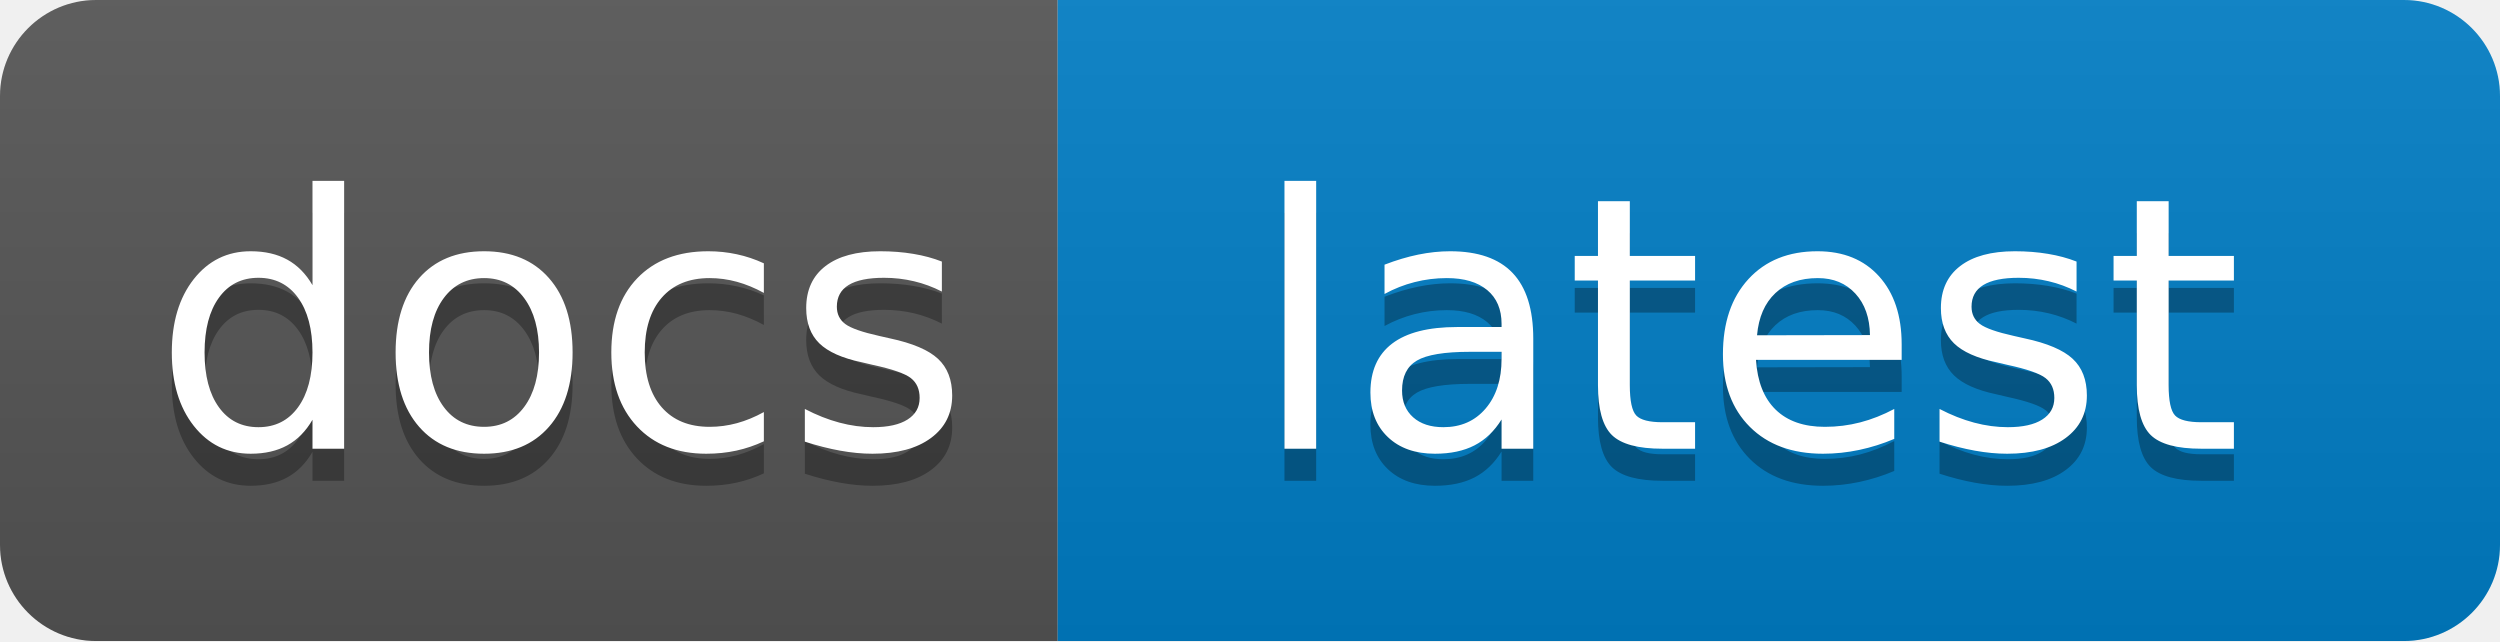
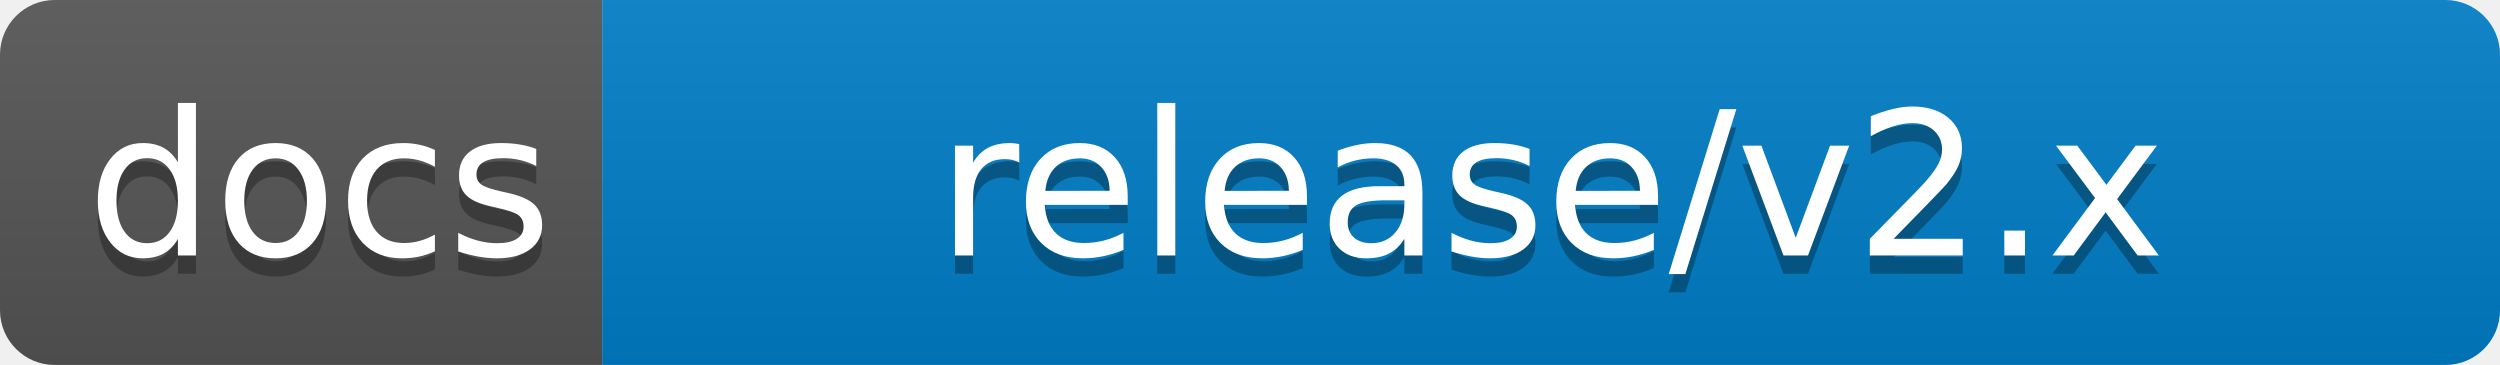
- <svg xmlns="http://www.w3.org/2000/svg" width="78" height="20" role="img" aria-label="docs: latest">
+ <svg xmlns="http://www.w3.org/2000/svg" width="137" height="20" role="img" aria-label="docs: release/v2.x">
  <linearGradient id="s" x2="0" y2="100%">
    <stop offset="0" stop-color="#bbb" stop-opacity=".1" />
    <stop offset="1" stop-opacity=".1" />
  </linearGradient>
  <clipPath id="r">
-     <rect width="78" height="20" rx="3" fill="#fff" />
+     <rect width="137" height="20" rx="3" fill="#fff" />
  </clipPath>
  <g clip-path="url(#r)">
    <rect width="33" height="20" fill="#555" />
-     <rect x="33" width="45" height="20" fill="#007ec6" />
-     <rect width="78" height="20" fill="url(#s)" />
+     <rect x="33" width="104" height="20" fill="#007ec6" />
+     <rect width="137" height="20" fill="url(#s)" />
  </g>
  <g fill="#fff" text-anchor="middle" font-family="Verdana,Geneva,DejaVu Sans,sans-serif" text-rendering="geometricPrecision" font-size="110">
    <text aria-hidden="true" x="175" y="150" fill="#010101" fill-opacity=".3" transform="scale(.1)" textLength="230">docs</text>
    <text x="175" y="140" transform="scale(.1)" fill="#fff" textLength="230">docs</text>
-     <text aria-hidden="true" x="545" y="150" fill="#010101" fill-opacity=".3" transform="scale(.1)" textLength="350">latest</text>
-     <text x="545" y="140" transform="scale(.1)" fill="#fff" textLength="350">latest</text>
+     <text aria-hidden="true" x="850" y="150" fill="#010101" fill-opacity=".3" transform="scale(.1)" textLength="840">release/v2.x</text>
+     <text x="850" y="140" transform="scale(.1)" fill="#fff" textLength="840">release/v2.x</text>
  </g>
</svg>
